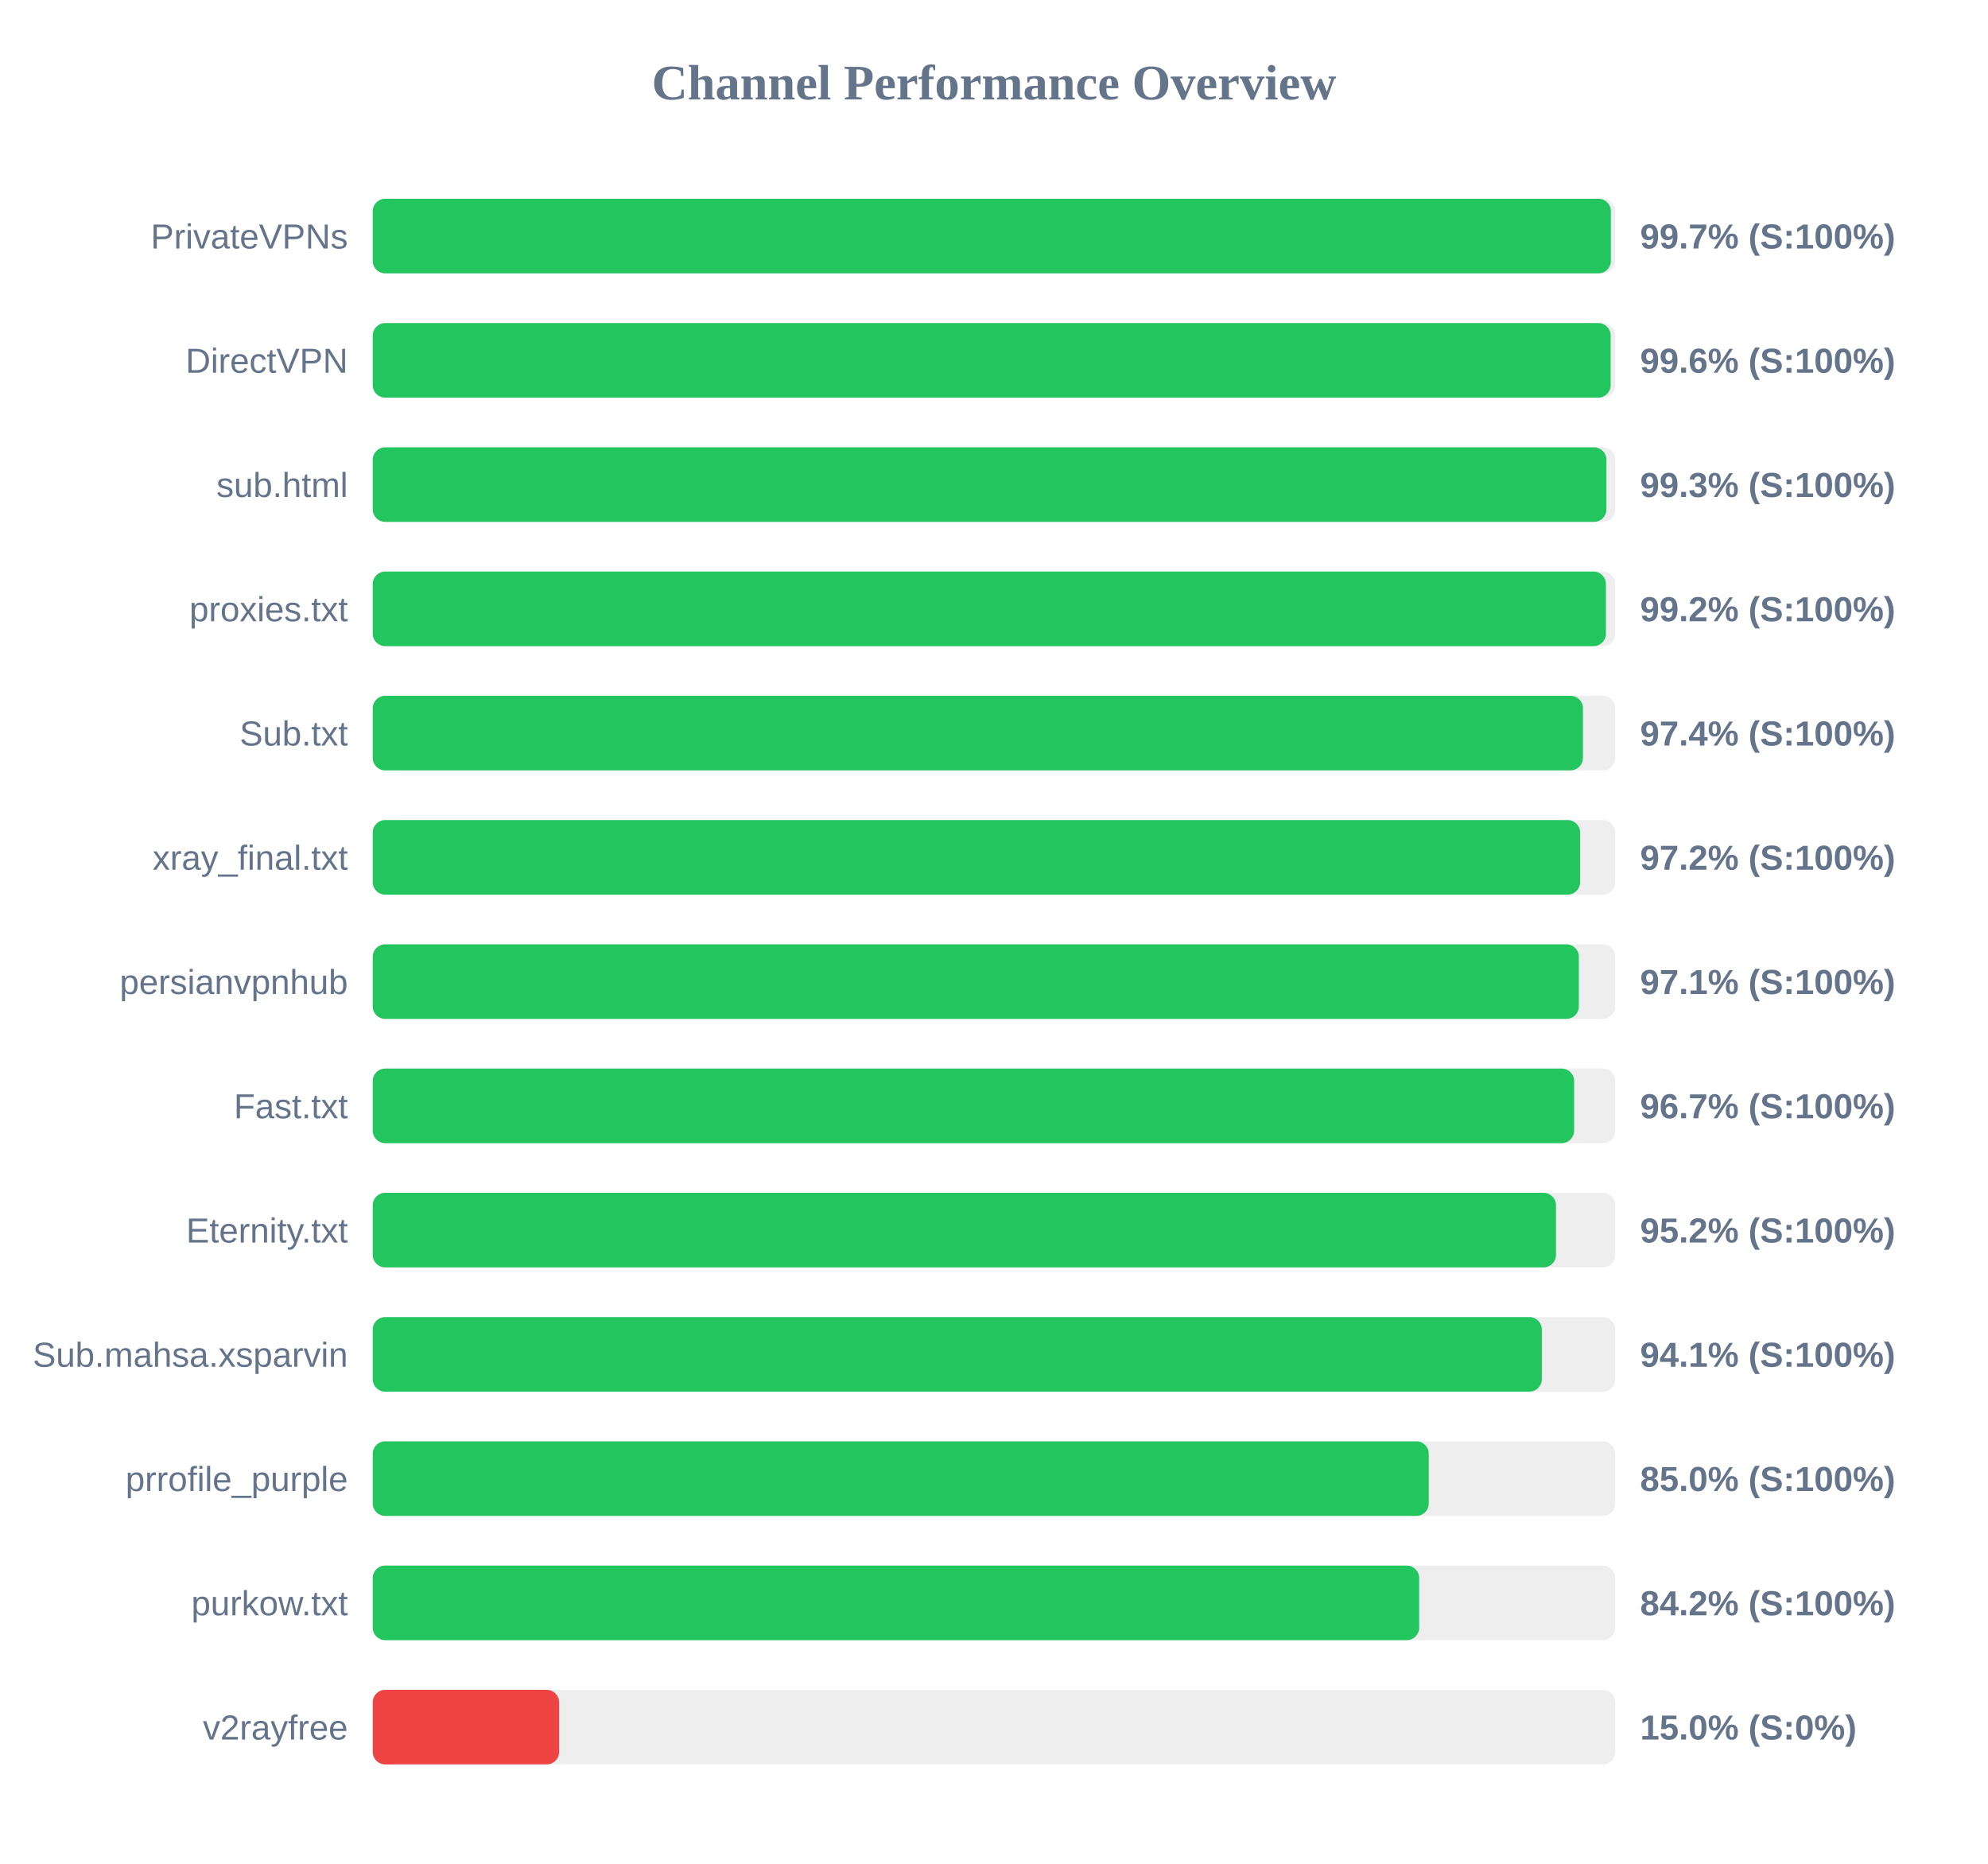
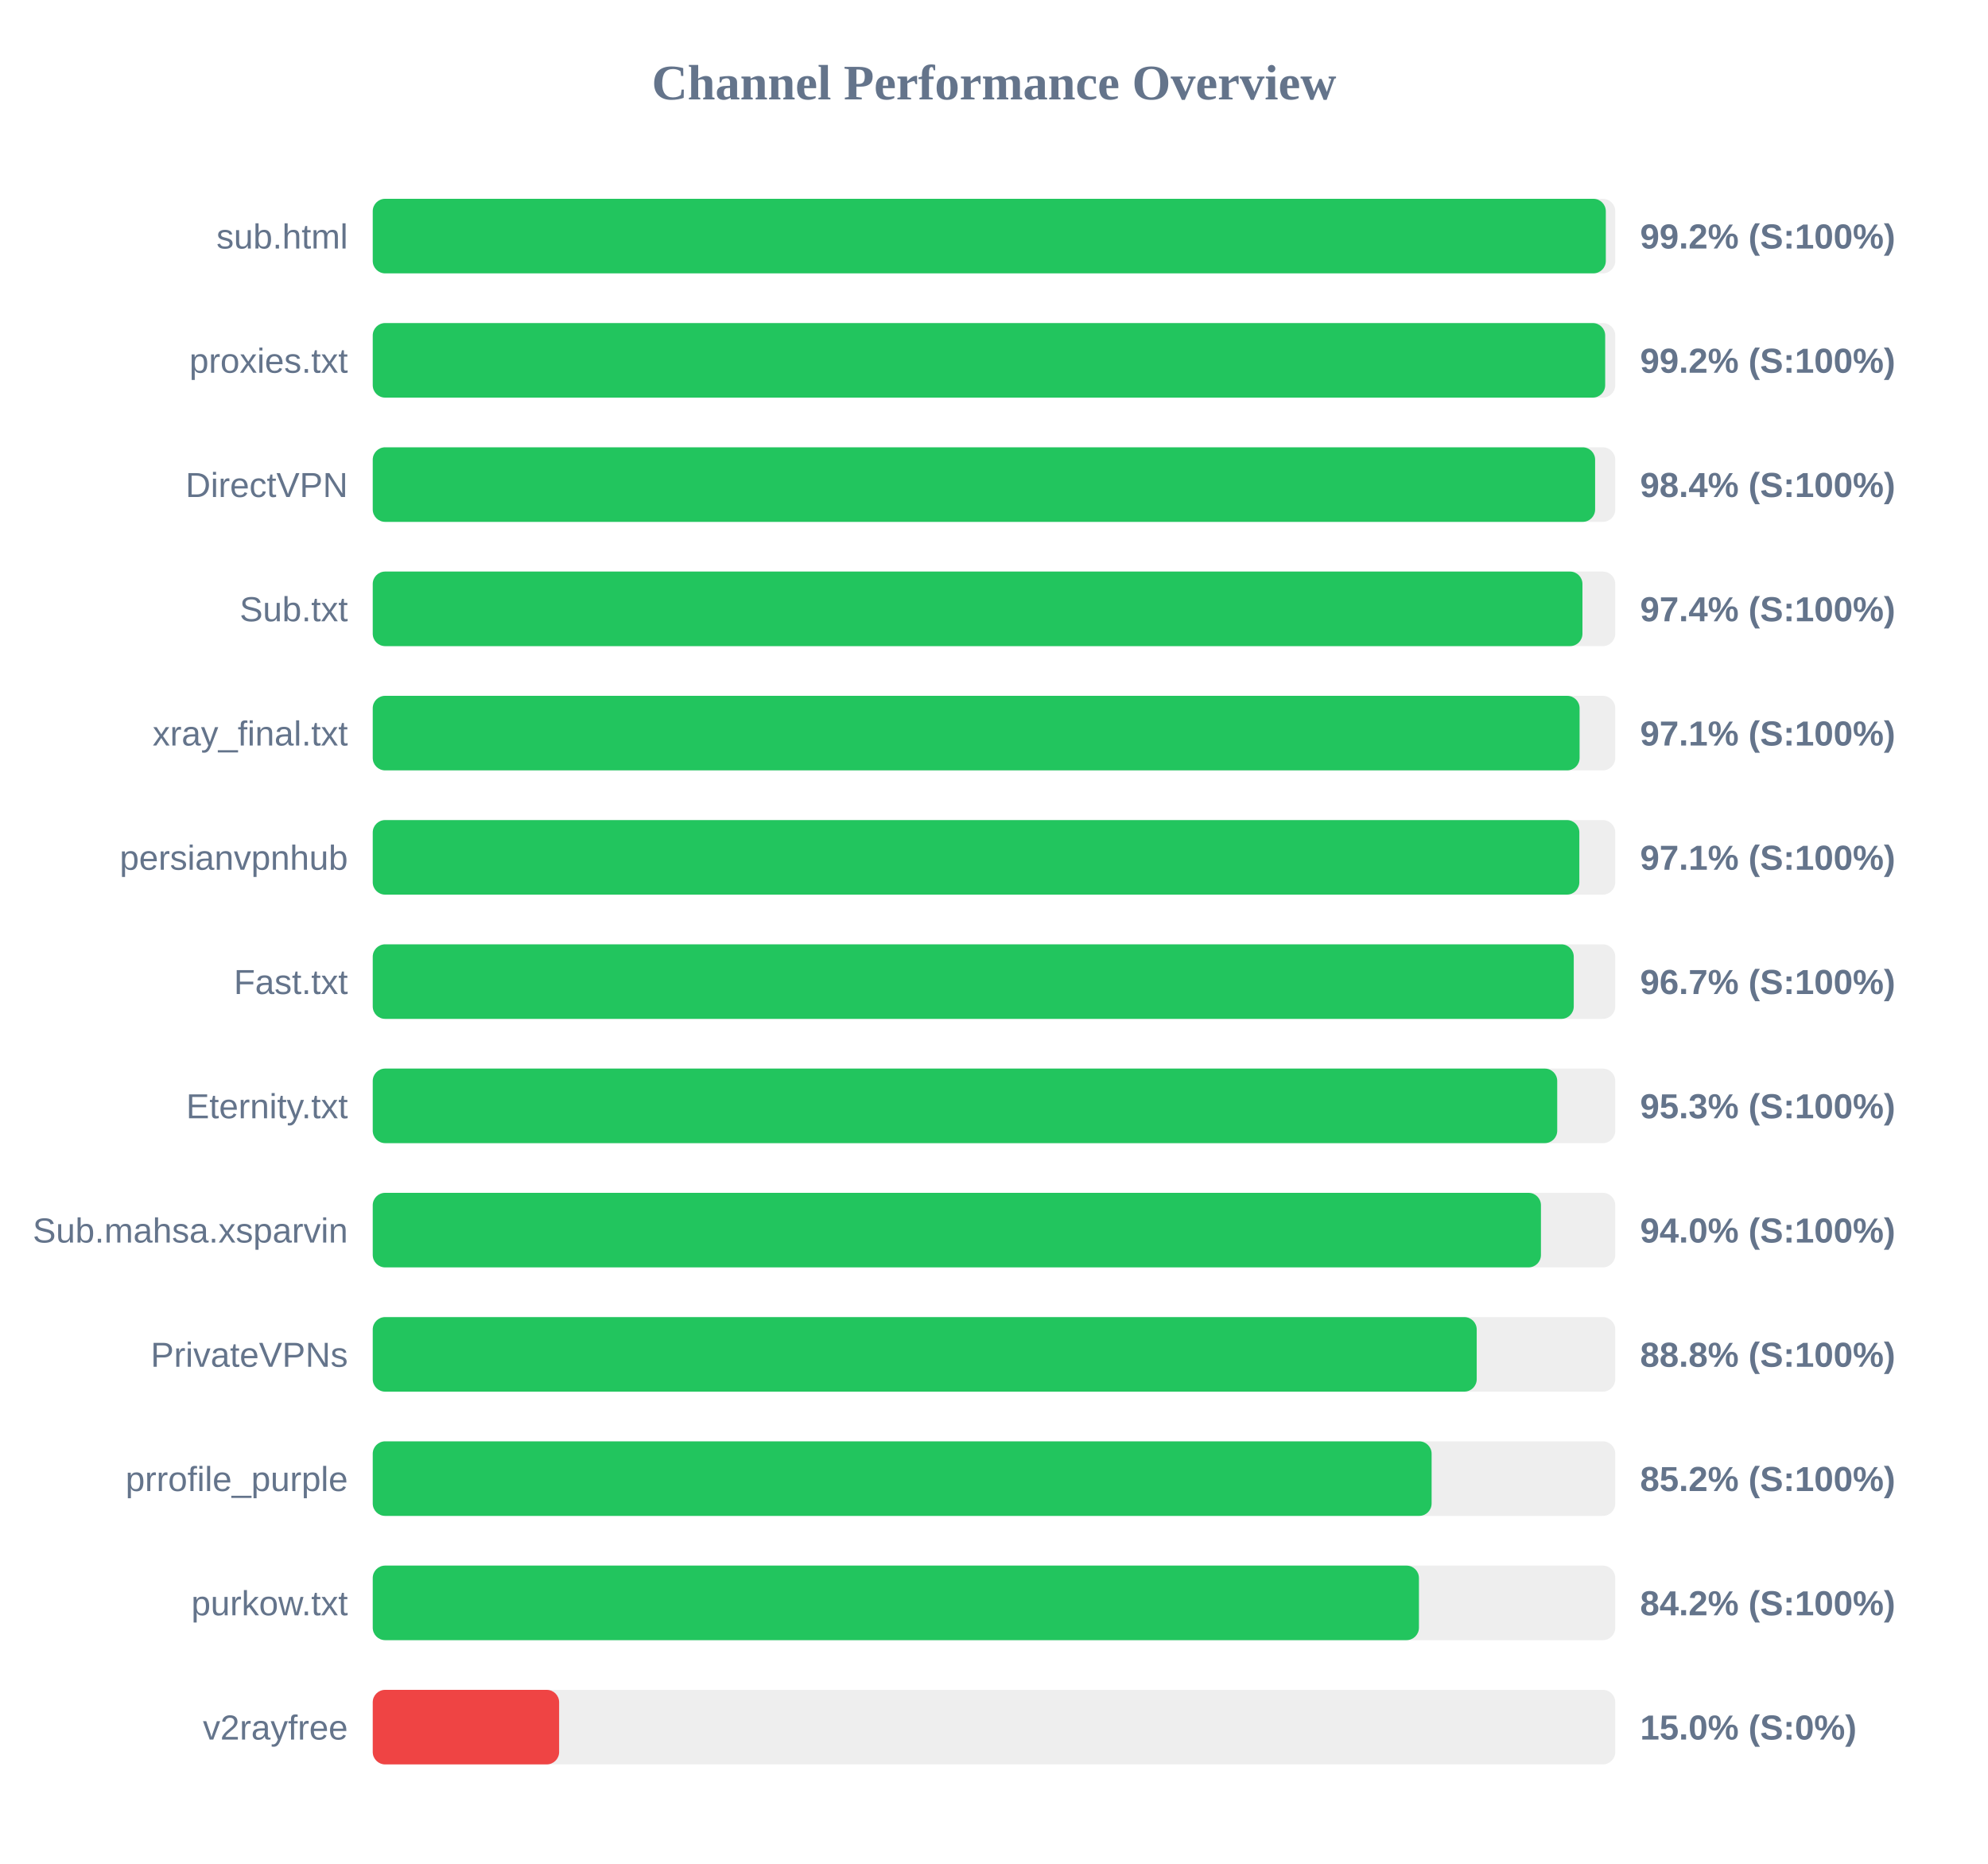
<svg xmlns="http://www.w3.org/2000/svg" width="800" height="750" version="1.1">
  <style>
        .row { font: 14px Arial; fill: #64748b; }
        .score { font: bold 14px Arial; fill: #64748b; }
    </style>
  <text x="400" y="40" text-anchor="middle" font-size="20px" font-weight="bold" fill="#64748b">Channel Performance Overview</text>
  <rect x="150" y="80" width="500" height="30" fill="#eee" rx="5" />
-   <rect x="150" y="80" width="498.25" height="30" fill="#22c55e" rx="5" />
-   <text x="140" y="100" text-anchor="end" class="row">PrivateVPNs</text>
-   <text x="660" y="100" text-anchor="start" class="score">99.7% (S:100%)</text>
+   <rect x="150" y="80" width="496.2" height="30" fill="#22c55e" rx="5" />
+   <text x="140" y="100" text-anchor="end" class="row">sub.html</text>
+   <text x="660" y="100" text-anchor="start" class="score">99.2% (S:100%)</text>
  <rect x="150" y="130" width="500" height="30" fill="#eee" rx="5" />
-   <rect x="150" y="130" width="498.15" height="30" fill="#22c55e" rx="5" />
-   <text x="140" y="150" text-anchor="end" class="row">DirectVPN</text>
-   <text x="660" y="150" text-anchor="start" class="score">99.6% (S:100%)</text>
+   <rect x="150" y="130" width="495.95" height="30" fill="#22c55e" rx="5" />
+   <text x="140" y="150" text-anchor="end" class="row">proxies.txt</text>
+   <text x="660" y="150" text-anchor="start" class="score">99.2% (S:100%)</text>
  <rect x="150" y="180" width="500" height="30" fill="#eee" rx="5" />
-   <rect x="150" y="180" width="496.45" height="30" fill="#22c55e" rx="5" />
-   <text x="140" y="200" text-anchor="end" class="row">sub.html</text>
-   <text x="660" y="200" text-anchor="start" class="score">99.3% (S:100%)</text>
+   <rect x="150" y="180" width="491.9" height="30" fill="#22c55e" rx="5" />
+   <text x="140" y="200" text-anchor="end" class="row">DirectVPN</text>
+   <text x="660" y="200" text-anchor="start" class="score">98.4% (S:100%)</text>
  <rect x="150" y="230" width="500" height="30" fill="#eee" rx="5" />
-   <rect x="150" y="230" width="496.25" height="30" fill="#22c55e" rx="5" />
-   <text x="140" y="250" text-anchor="end" class="row">proxies.txt</text>
-   <text x="660" y="250" text-anchor="start" class="score">99.2% (S:100%)</text>
+   <rect x="150" y="230" width="486.8" height="30" fill="#22c55e" rx="5" />
+   <text x="140" y="250" text-anchor="end" class="row">Sub.txt</text>
+   <text x="660" y="250" text-anchor="start" class="score">97.4% (S:100%)</text>
  <rect x="150" y="280" width="500" height="30" fill="#eee" rx="5" />
-   <rect x="150" y="280" width="487.0" height="30" fill="#22c55e" rx="5" />
-   <text x="140" y="300" text-anchor="end" class="row">Sub.txt</text>
-   <text x="660" y="300" text-anchor="start" class="score">97.4% (S:100%)</text>
+   <rect x="150" y="280" width="485.65" height="30" fill="#22c55e" rx="5" />
+   <text x="140" y="300" text-anchor="end" class="row">xray_final.txt</text>
+   <text x="660" y="300" text-anchor="start" class="score">97.1% (S:100%)</text>
  <rect x="150" y="330" width="500" height="30" fill="#eee" rx="5" />
-   <rect x="150" y="330" width="485.85" height="30" fill="#22c55e" rx="5" />
-   <text x="140" y="350" text-anchor="end" class="row">xray_final.txt</text>
-   <text x="660" y="350" text-anchor="start" class="score">97.2% (S:100%)</text>
+   <rect x="150" y="330" width="485.55" height="30" fill="#22c55e" rx="5" />
+   <text x="140" y="350" text-anchor="end" class="row">persianvpnhub</text>
+   <text x="660" y="350" text-anchor="start" class="score">97.1% (S:100%)</text>
  <rect x="150" y="380" width="500" height="30" fill="#eee" rx="5" />
-   <rect x="150" y="380" width="485.35" height="30" fill="#22c55e" rx="5" />
-   <text x="140" y="400" text-anchor="end" class="row">persianvpnhub</text>
-   <text x="660" y="400" text-anchor="start" class="score">97.1% (S:100%)</text>
+   <rect x="150" y="380" width="483.3" height="30" fill="#22c55e" rx="5" />
+   <text x="140" y="400" text-anchor="end" class="row">Fast.txt</text>
+   <text x="660" y="400" text-anchor="start" class="score">96.7% (S:100%)</text>
  <rect x="150" y="430" width="500" height="30" fill="#eee" rx="5" />
-   <rect x="150" y="430" width="483.45" height="30" fill="#22c55e" rx="5" />
-   <text x="140" y="450" text-anchor="end" class="row">Fast.txt</text>
-   <text x="660" y="450" text-anchor="start" class="score">96.7% (S:100%)</text>
+   <rect x="150" y="430" width="476.65" height="30" fill="#22c55e" rx="5" />
+   <text x="140" y="450" text-anchor="end" class="row">Eternity.txt</text>
+   <text x="660" y="450" text-anchor="start" class="score">95.3% (S:100%)</text>
  <rect x="150" y="480" width="500" height="30" fill="#eee" rx="5" />
-   <rect x="150" y="480" width="476.15" height="30" fill="#22c55e" rx="5" />
-   <text x="140" y="500" text-anchor="end" class="row">Eternity.txt</text>
-   <text x="660" y="500" text-anchor="start" class="score">95.2% (S:100%)</text>
+   <rect x="150" y="480" width="470.1" height="30" fill="#22c55e" rx="5" />
+   <text x="140" y="500" text-anchor="end" class="row">Sub.mahsa.xsparvin</text>
+   <text x="660" y="500" text-anchor="start" class="score">94.0% (S:100%)</text>
  <rect x="150" y="530" width="500" height="30" fill="#eee" rx="5" />
-   <rect x="150" y="530" width="470.45" height="30" fill="#22c55e" rx="5" />
-   <text x="140" y="550" text-anchor="end" class="row">Sub.mahsa.xsparvin</text>
-   <text x="660" y="550" text-anchor="start" class="score">94.1% (S:100%)</text>
+   <rect x="150" y="530" width="444.25" height="30" fill="#22c55e" rx="5" />
+   <text x="140" y="550" text-anchor="end" class="row">PrivateVPNs</text>
+   <text x="660" y="550" text-anchor="start" class="score">88.8% (S:100%)</text>
  <rect x="150" y="580" width="500" height="30" fill="#eee" rx="5" />
-   <rect x="150" y="580" width="424.95" height="30" fill="#22c55e" rx="5" />
+   <rect x="150" y="580" width="426.1" height="30" fill="#22c55e" rx="5" />
  <text x="140" y="600" text-anchor="end" class="row">prrofile_purple</text>
-   <text x="660" y="600" text-anchor="start" class="score">85.0% (S:100%)</text>
+   <text x="660" y="600" text-anchor="start" class="score">85.2% (S:100%)</text>
  <rect x="150" y="630" width="500" height="30" fill="#eee" rx="5" />
-   <rect x="150" y="630" width="421.1" height="30" fill="#22c55e" rx="5" />
+   <rect x="150" y="630" width="421.0" height="30" fill="#22c55e" rx="5" />
  <text x="140" y="650" text-anchor="end" class="row">purkow.txt</text>
  <text x="660" y="650" text-anchor="start" class="score">84.2% (S:100%)</text>
  <rect x="150" y="680" width="500" height="30" fill="#eee" rx="5" />
  <rect x="150" y="680" width="75.0" height="30" fill="#ef4444" rx="5" />
  <text x="140" y="700" text-anchor="end" class="row">v2rayfree</text>
  <text x="660" y="700" text-anchor="start" class="score">15.0% (S:0%)</text>
</svg>
